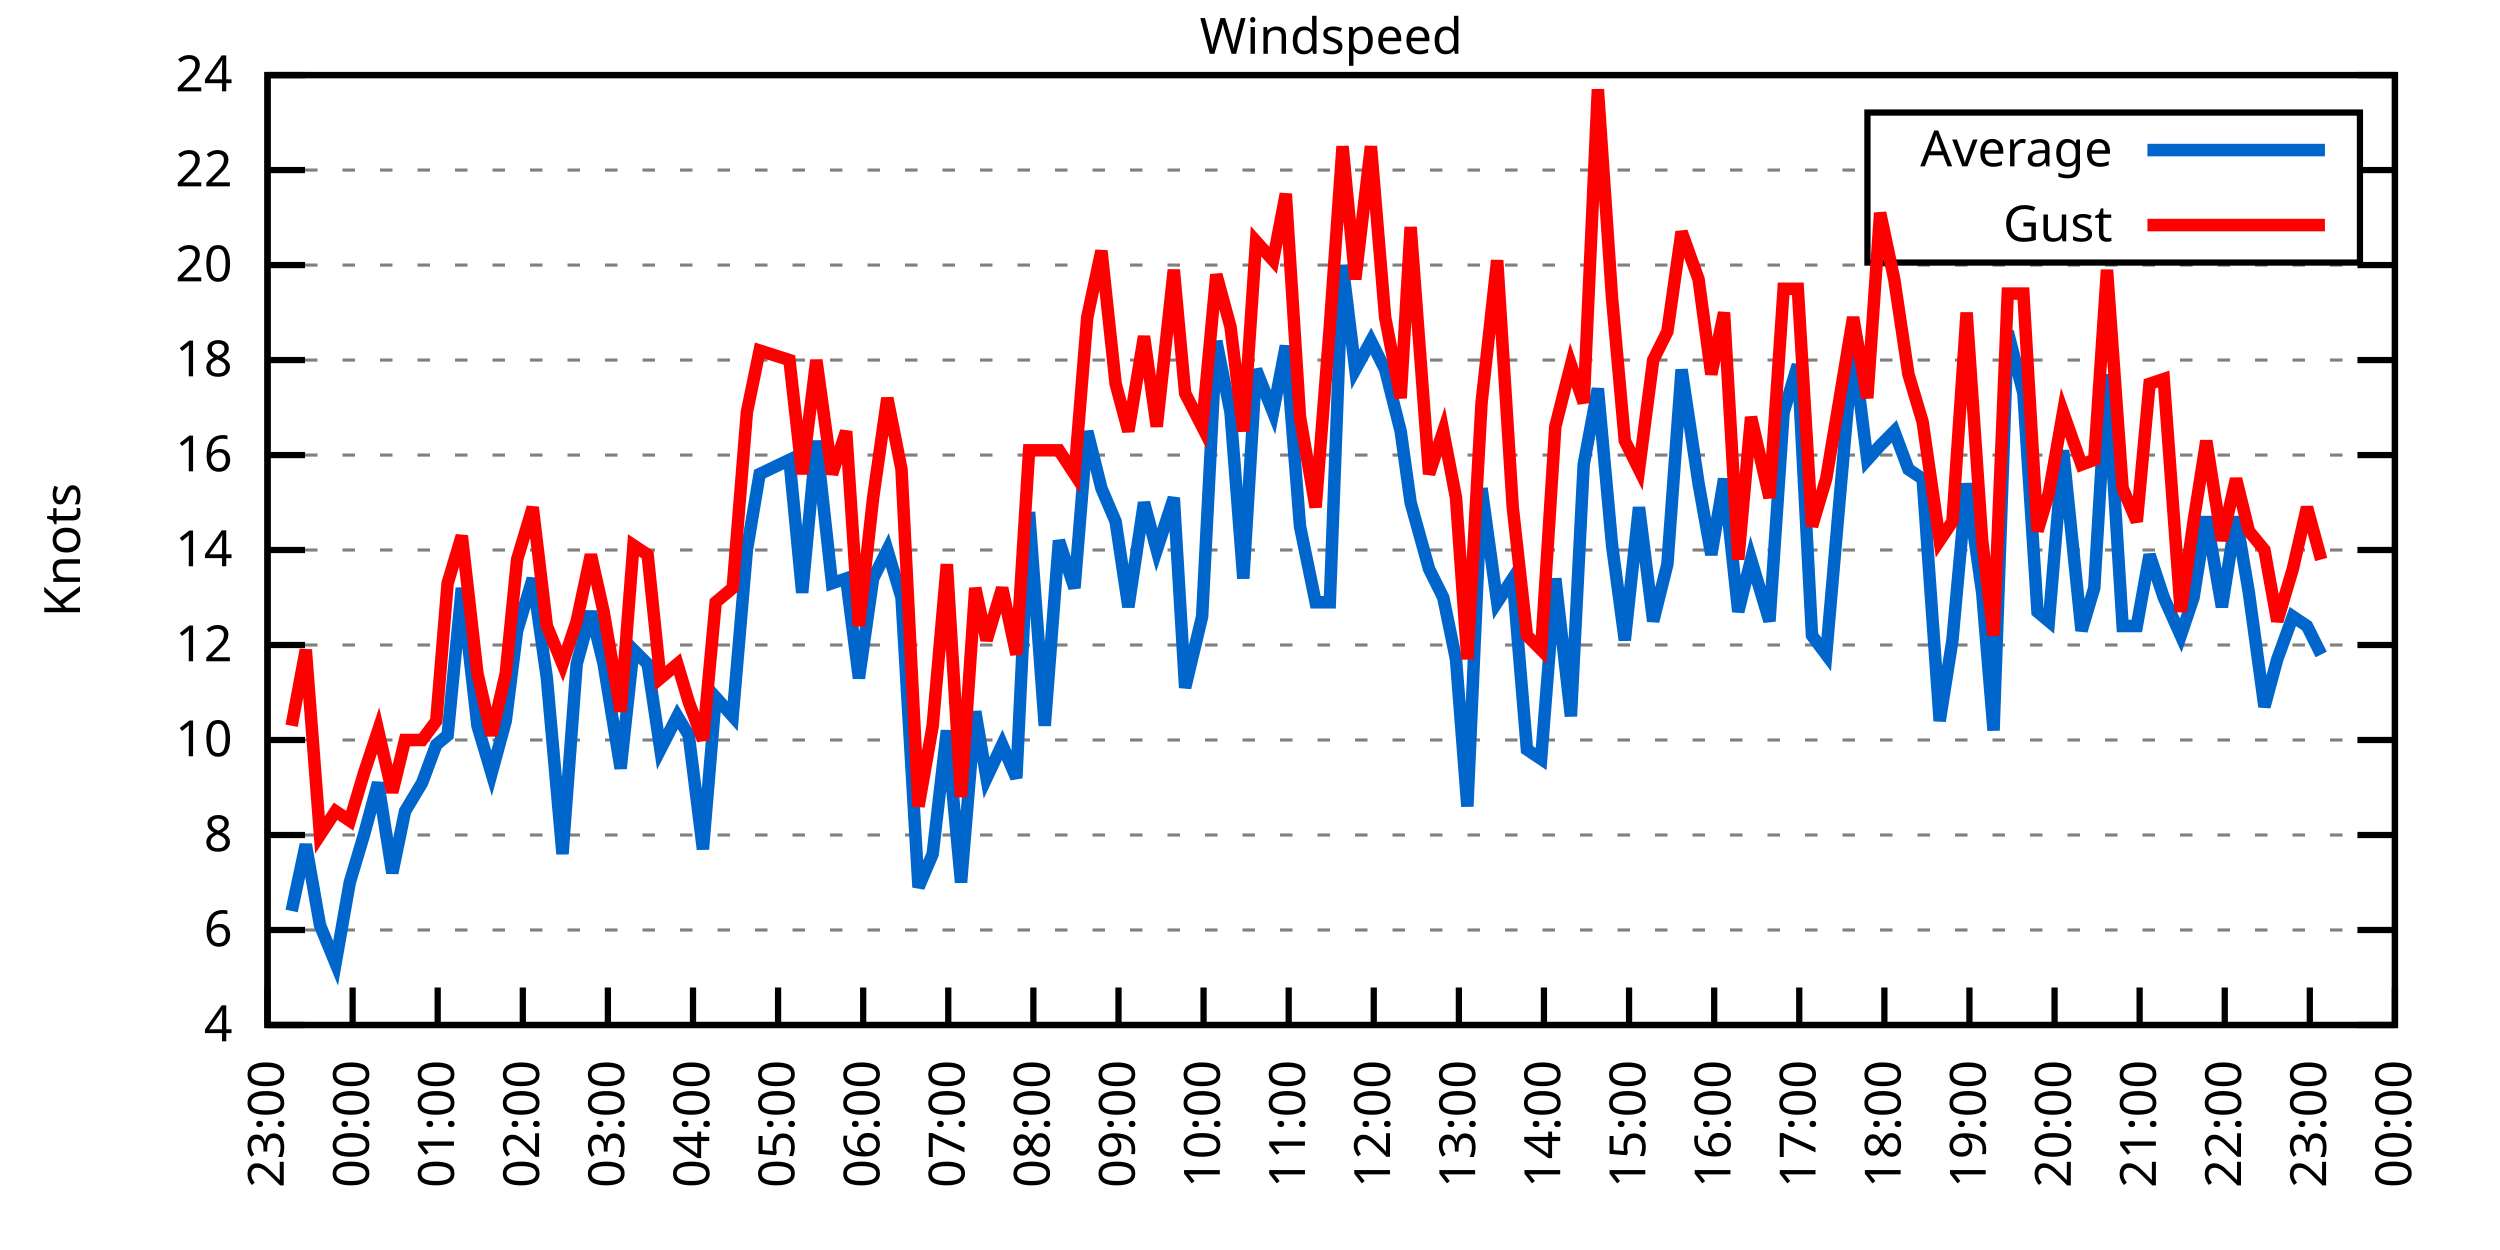
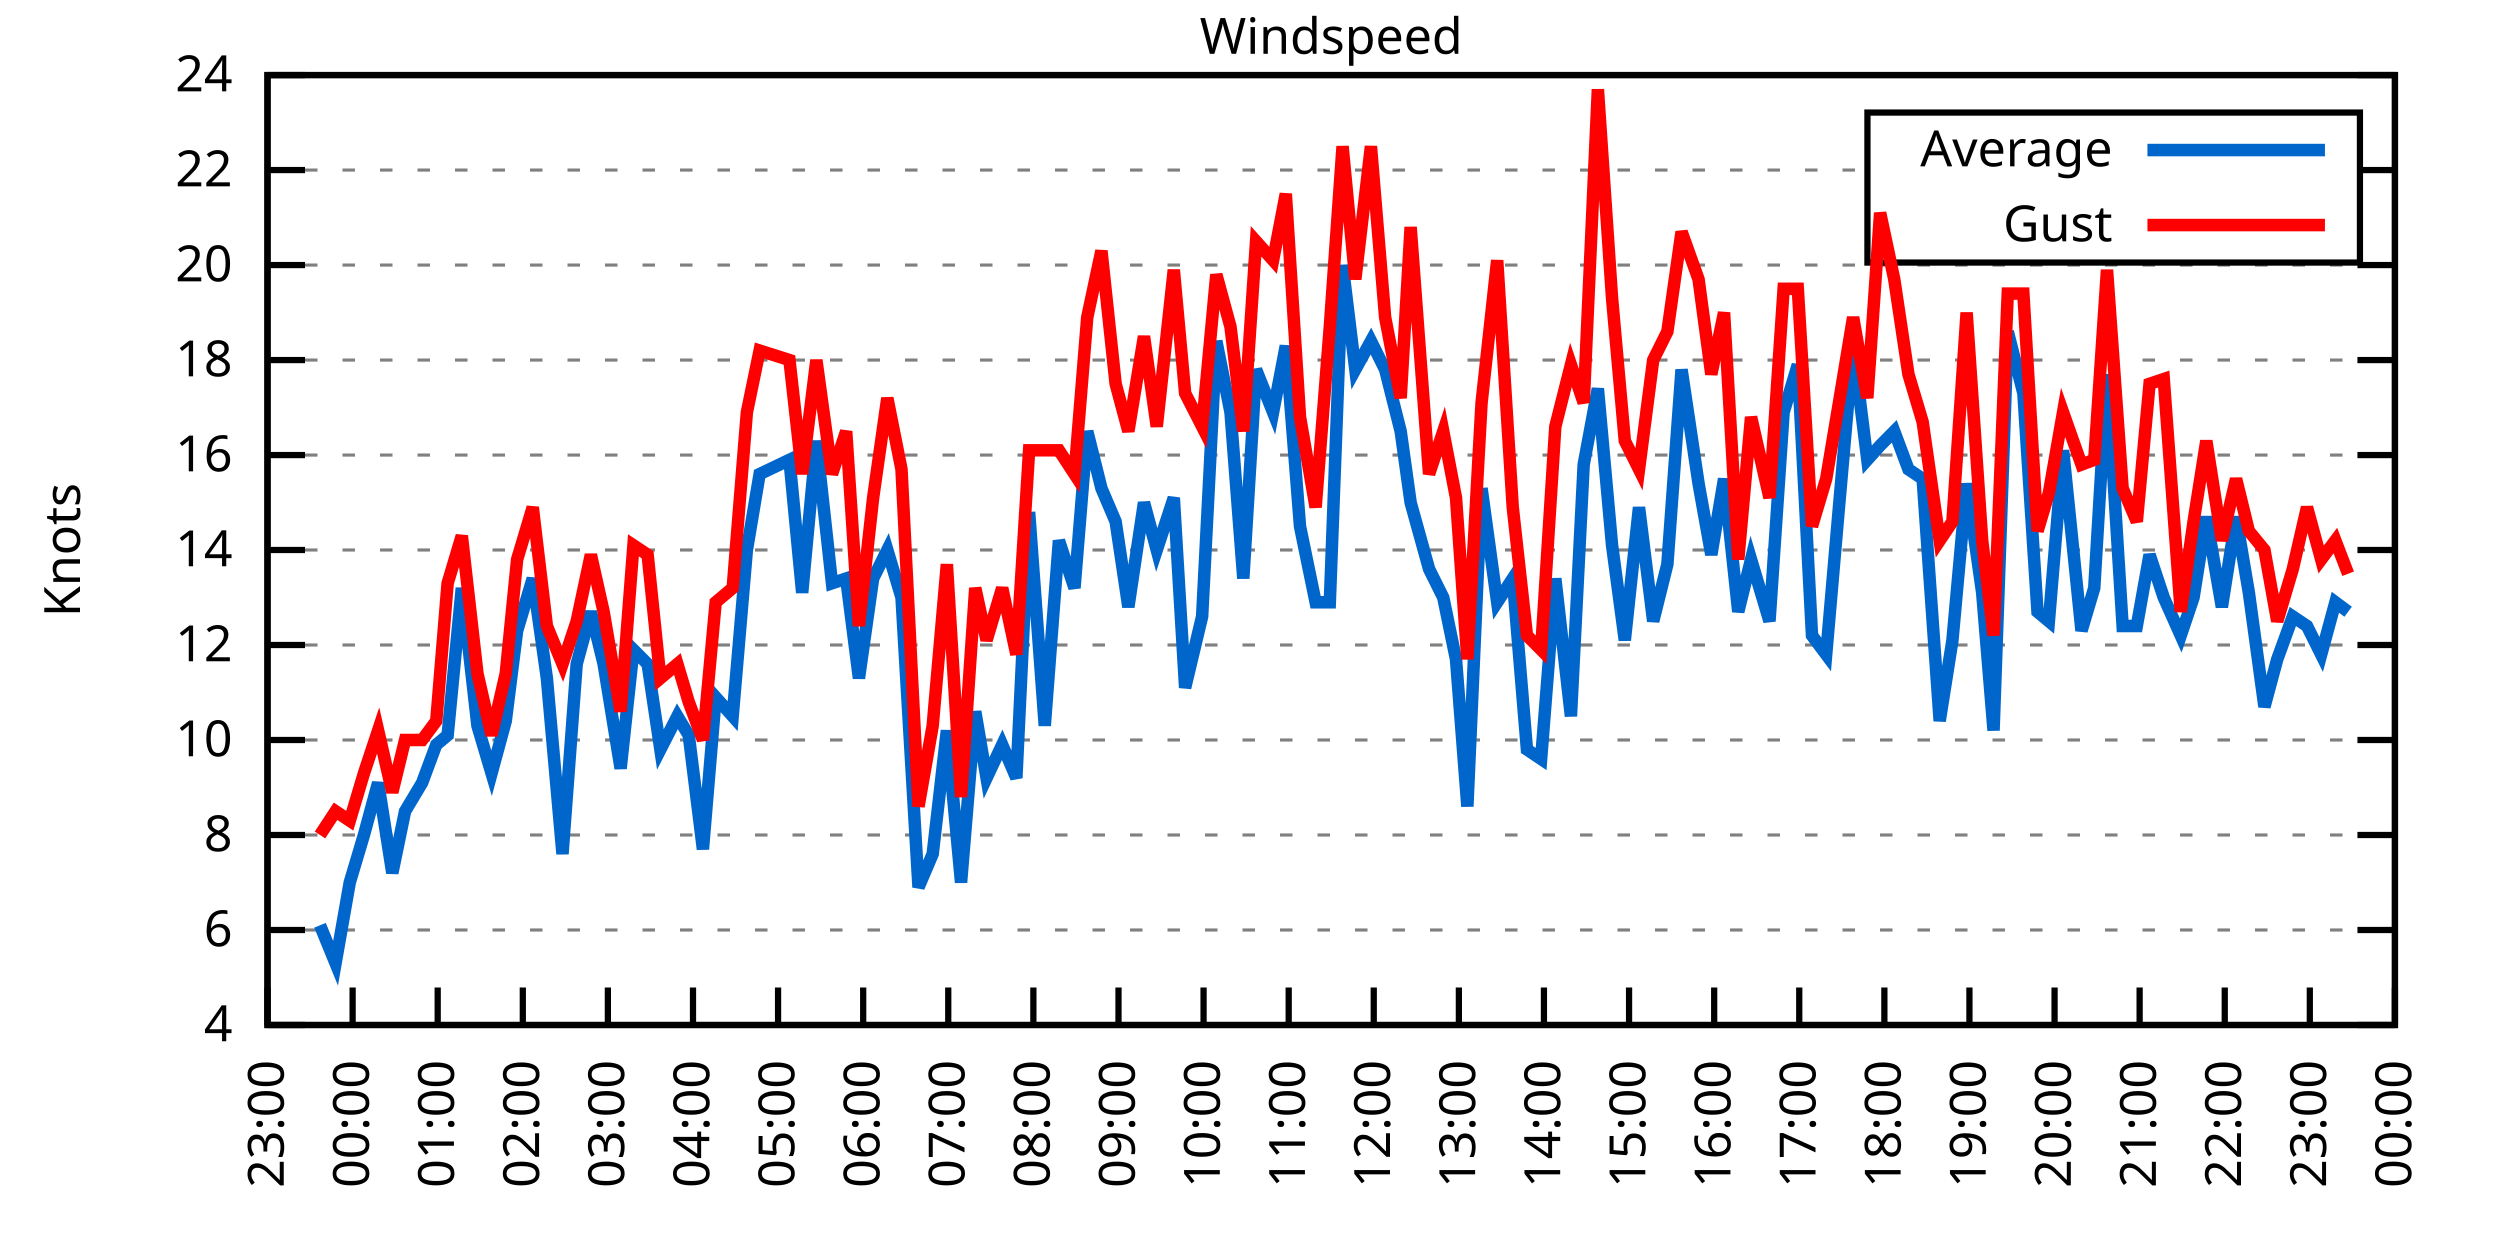
<svg xmlns="http://www.w3.org/2000/svg" xmlns:xlink="http://www.w3.org/1999/xlink" width="400" height="200" viewBox="0 0 400 200">
  <g id="gnuplot_canvas">
    <rect x="0" y="0" width="400" height="200" fill="none" />
    <defs>
      <circle id="gpDot" r="0.5" stroke-width="0.5" stroke="currentColor" />
      <path id="gpPt0" stroke-width="0.333" stroke="currentColor" d="M-1,0 h2 M0,-1 v2" />
      <path id="gpPt1" stroke-width="0.333" stroke="currentColor" d="M-1,-1 L1,1 M1,-1 L-1,1" />
      <path id="gpPt2" stroke-width="0.333" stroke="currentColor" d="M-1,0 L1,0 M0,-1 L0,1 M-1,-1 L1,1 M-1,1 L1,-1" />
      <rect id="gpPt3" stroke-width="0.333" stroke="currentColor" x="-1" y="-1" width="2" height="2" />
      <rect id="gpPt4" stroke-width="0.333" stroke="currentColor" fill="currentColor" x="-1" y="-1" width="2" height="2" />
      <circle id="gpPt5" stroke-width="0.333" stroke="currentColor" cx="0" cy="0" r="1" />
      <use xlink:href="#gpPt5" id="gpPt6" fill="currentColor" stroke="none" />
      <path id="gpPt7" stroke-width="0.333" stroke="currentColor" d="M0,-1.33 L-1.33,0.67 L1.33,0.67 z" />
      <use xlink:href="#gpPt7" id="gpPt8" fill="currentColor" stroke="none" />
      <use xlink:href="#gpPt7" id="gpPt9" stroke="currentColor" transform="rotate(180)" />
      <use xlink:href="#gpPt9" id="gpPt10" fill="currentColor" stroke="none" />
      <use xlink:href="#gpPt3" id="gpPt11" stroke="currentColor" transform="rotate(45)" />
      <use xlink:href="#gpPt11" id="gpPt12" fill="currentColor" stroke="none" />
      <path id="gpPt13" stroke-width="0.333" stroke="currentColor" d="M0,1.330 L1.265,0.411 L0.782,-1.067 L-0.782,-1.076 L-1.265,0.411 z" />
      <use xlink:href="#gpPt13" id="gpPt14" fill="currentColor" stroke="none" />
      <filter id="textbox" filterUnits="objectBoundingBox" x="0" y="0" height="1" width="1">
        <feFlood flood-color="white" flood-opacity="1" result="bgnd" />
        <feComposite in="SourceGraphic" in2="bgnd" operator="atop" />
      </filter>
      <filter id="greybox" filterUnits="objectBoundingBox" x="0" y="0" height="1" width="1">
        <feFlood flood-color="lightgrey" flood-opacity="1" result="grey" />
        <feComposite in="SourceGraphic" in2="grey" operator="atop" />
      </filter>
    </defs>
    <g fill="none" color="white" stroke="currentColor" stroke-width="1.00" stroke-linecap="butt" stroke-linejoin="miter">
</g>
    <g fill="none" color="black" stroke="currentColor" stroke-width="1.00" stroke-linecap="butt" stroke-linejoin="miter">
      <g stroke="none" shape-rendering="crispEdges">
        <polygon fill="rgb(255, 255, 255)" points="42.80,164.00 383.18,164.00 383.18,12.02 42.80,12.02 " />
      </g>
    </g>
    <g fill="none" color="black" stroke="currentColor" stroke-width="1.00" stroke-linecap="butt" stroke-linejoin="miter">
</g>
    <g fill="none" color="black" stroke="black" stroke-width="0.50" stroke-linecap="butt" stroke-linejoin="miter">
</g>
    <g fill="none" color="gray" stroke="currentColor" stroke-width="0.50" stroke-linecap="butt" stroke-linejoin="miter">
      <path stroke="gray" stroke-dasharray="2,4" class="gridline" d="M42.80,164.00 L383.19,164.00  " />
    </g>
    <g fill="none" color="gray" stroke="gray" stroke-width="1.00" stroke-linecap="butt" stroke-linejoin="miter">
</g>
    <g fill="none" color="black" stroke="currentColor" stroke-width="1.00" stroke-linecap="butt" stroke-linejoin="miter">
      <path stroke="black" d="M42.80,164.00 L48.80,164.00 M383.19,164.00 L377.19,164.00  " />
      <g transform="translate(37.20,166.60)" stroke="none" fill="black" font-family="Sans" font-size="8.00" text-anchor="end">
        <text>
          <tspan font-family="Sans"> 4</tspan>
        </text>
      </g>
    </g>
    <g fill="none" color="black" stroke="currentColor" stroke-width="1.00" stroke-linecap="butt" stroke-linejoin="miter">
</g>
    <g fill="none" color="black" stroke="black" stroke-width="0.50" stroke-linecap="butt" stroke-linejoin="miter">
</g>
    <g fill="none" color="gray" stroke="currentColor" stroke-width="0.50" stroke-linecap="butt" stroke-linejoin="miter">
      <path stroke="gray" stroke-dasharray="2,4" class="gridline" d="M42.80,148.80 L383.19,148.80  " />
    </g>
    <g fill="none" color="gray" stroke="gray" stroke-width="1.00" stroke-linecap="butt" stroke-linejoin="miter">
</g>
    <g fill="none" color="black" stroke="currentColor" stroke-width="1.00" stroke-linecap="butt" stroke-linejoin="miter">
      <path stroke="black" d="M42.80,148.80 L48.80,148.80 M383.19,148.80 L377.19,148.80  " />
      <g transform="translate(37.20,151.40)" stroke="none" fill="black" font-family="Sans" font-size="8.00" text-anchor="end">
        <text>
          <tspan font-family="Sans"> 6</tspan>
        </text>
      </g>
    </g>
    <g fill="none" color="black" stroke="currentColor" stroke-width="1.00" stroke-linecap="butt" stroke-linejoin="miter">
</g>
    <g fill="none" color="black" stroke="black" stroke-width="0.50" stroke-linecap="butt" stroke-linejoin="miter">
</g>
    <g fill="none" color="gray" stroke="currentColor" stroke-width="0.50" stroke-linecap="butt" stroke-linejoin="miter">
      <path stroke="gray" stroke-dasharray="2,4" class="gridline" d="M42.80,133.60 L383.19,133.60  " />
    </g>
    <g fill="none" color="gray" stroke="gray" stroke-width="1.00" stroke-linecap="butt" stroke-linejoin="miter">
</g>
    <g fill="none" color="black" stroke="currentColor" stroke-width="1.00" stroke-linecap="butt" stroke-linejoin="miter">
      <path stroke="black" d="M42.80,133.60 L48.80,133.60 M383.19,133.60 L377.19,133.60  " />
      <g transform="translate(37.20,136.20)" stroke="none" fill="black" font-family="Sans" font-size="8.00" text-anchor="end">
        <text>
          <tspan font-family="Sans"> 8</tspan>
        </text>
      </g>
    </g>
    <g fill="none" color="black" stroke="currentColor" stroke-width="1.00" stroke-linecap="butt" stroke-linejoin="miter">
</g>
    <g fill="none" color="black" stroke="black" stroke-width="0.50" stroke-linecap="butt" stroke-linejoin="miter">
</g>
    <g fill="none" color="gray" stroke="currentColor" stroke-width="0.50" stroke-linecap="butt" stroke-linejoin="miter">
      <path stroke="gray" stroke-dasharray="2,4" class="gridline" d="M42.80,118.40 L383.19,118.40  " />
    </g>
    <g fill="none" color="gray" stroke="gray" stroke-width="1.00" stroke-linecap="butt" stroke-linejoin="miter">
</g>
    <g fill="none" color="black" stroke="currentColor" stroke-width="1.00" stroke-linecap="butt" stroke-linejoin="miter">
      <path stroke="black" d="M42.80,118.40 L48.80,118.40 M383.19,118.40 L377.19,118.40  " />
      <g transform="translate(37.20,121.00)" stroke="none" fill="black" font-family="Sans" font-size="8.00" text-anchor="end">
        <text>
          <tspan font-family="Sans"> 10</tspan>
        </text>
      </g>
    </g>
    <g fill="none" color="black" stroke="currentColor" stroke-width="1.00" stroke-linecap="butt" stroke-linejoin="miter">
</g>
    <g fill="none" color="black" stroke="black" stroke-width="0.50" stroke-linecap="butt" stroke-linejoin="miter">
</g>
    <g fill="none" color="gray" stroke="currentColor" stroke-width="0.50" stroke-linecap="butt" stroke-linejoin="miter">
      <path stroke="gray" stroke-dasharray="2,4" class="gridline" d="M42.80,103.20 L383.19,103.20  " />
    </g>
    <g fill="none" color="gray" stroke="gray" stroke-width="1.00" stroke-linecap="butt" stroke-linejoin="miter">
</g>
    <g fill="none" color="black" stroke="currentColor" stroke-width="1.00" stroke-linecap="butt" stroke-linejoin="miter">
      <path stroke="black" d="M42.80,103.20 L48.80,103.20 M383.19,103.20 L377.19,103.20  " />
      <g transform="translate(37.20,105.80)" stroke="none" fill="black" font-family="Sans" font-size="8.00" text-anchor="end">
        <text>
          <tspan font-family="Sans"> 12</tspan>
        </text>
      </g>
    </g>
    <g fill="none" color="black" stroke="currentColor" stroke-width="1.00" stroke-linecap="butt" stroke-linejoin="miter">
</g>
    <g fill="none" color="black" stroke="black" stroke-width="0.50" stroke-linecap="butt" stroke-linejoin="miter">
</g>
    <g fill="none" color="gray" stroke="currentColor" stroke-width="0.50" stroke-linecap="butt" stroke-linejoin="miter">
      <path stroke="gray" stroke-dasharray="2,4" class="gridline" d="M42.80,88.00 L383.19,88.00  " />
    </g>
    <g fill="none" color="gray" stroke="gray" stroke-width="1.00" stroke-linecap="butt" stroke-linejoin="miter">
</g>
    <g fill="none" color="black" stroke="currentColor" stroke-width="1.00" stroke-linecap="butt" stroke-linejoin="miter">
      <path stroke="black" d="M42.80,88.00 L48.80,88.00 M383.19,88.00 L377.19,88.00  " />
      <g transform="translate(37.20,90.60)" stroke="none" fill="black" font-family="Sans" font-size="8.00" text-anchor="end">
        <text>
          <tspan font-family="Sans"> 14</tspan>
        </text>
      </g>
    </g>
    <g fill="none" color="black" stroke="currentColor" stroke-width="1.00" stroke-linecap="butt" stroke-linejoin="miter">
</g>
    <g fill="none" color="black" stroke="black" stroke-width="0.50" stroke-linecap="butt" stroke-linejoin="miter">
</g>
    <g fill="none" color="gray" stroke="currentColor" stroke-width="0.50" stroke-linecap="butt" stroke-linejoin="miter">
      <path stroke="gray" stroke-dasharray="2,4" class="gridline" d="M42.80,72.81 L383.19,72.81  " />
    </g>
    <g fill="none" color="gray" stroke="gray" stroke-width="1.00" stroke-linecap="butt" stroke-linejoin="miter">
</g>
    <g fill="none" color="black" stroke="currentColor" stroke-width="1.00" stroke-linecap="butt" stroke-linejoin="miter">
      <path stroke="black" d="M42.80,72.81 L48.80,72.81 M383.19,72.81 L377.19,72.81  " />
      <g transform="translate(37.20,75.41)" stroke="none" fill="black" font-family="Sans" font-size="8.00" text-anchor="end">
        <text>
          <tspan font-family="Sans"> 16</tspan>
        </text>
      </g>
    </g>
    <g fill="none" color="black" stroke="currentColor" stroke-width="1.00" stroke-linecap="butt" stroke-linejoin="miter">
</g>
    <g fill="none" color="black" stroke="black" stroke-width="0.50" stroke-linecap="butt" stroke-linejoin="miter">
</g>
    <g fill="none" color="gray" stroke="currentColor" stroke-width="0.50" stroke-linecap="butt" stroke-linejoin="miter">
      <path stroke="gray" stroke-dasharray="2,4" class="gridline" d="M42.80,57.61 L383.19,57.61  " />
    </g>
    <g fill="none" color="gray" stroke="gray" stroke-width="1.00" stroke-linecap="butt" stroke-linejoin="miter">
</g>
    <g fill="none" color="black" stroke="currentColor" stroke-width="1.00" stroke-linecap="butt" stroke-linejoin="miter">
      <path stroke="black" d="M42.80,57.61 L48.80,57.61 M383.19,57.61 L377.19,57.61  " />
      <g transform="translate(37.20,60.21)" stroke="none" fill="black" font-family="Sans" font-size="8.00" text-anchor="end">
        <text>
          <tspan font-family="Sans"> 18</tspan>
        </text>
      </g>
    </g>
    <g fill="none" color="black" stroke="currentColor" stroke-width="1.00" stroke-linecap="butt" stroke-linejoin="miter">
</g>
    <g fill="none" color="black" stroke="black" stroke-width="0.50" stroke-linecap="butt" stroke-linejoin="miter">
</g>
    <g fill="none" color="gray" stroke="currentColor" stroke-width="0.50" stroke-linecap="butt" stroke-linejoin="miter">
      <path stroke="gray" stroke-dasharray="2,4" class="gridline" d="M42.80,42.41 L383.19,42.41  " />
    </g>
    <g fill="none" color="gray" stroke="gray" stroke-width="1.00" stroke-linecap="butt" stroke-linejoin="miter">
</g>
    <g fill="none" color="black" stroke="currentColor" stroke-width="1.00" stroke-linecap="butt" stroke-linejoin="miter">
      <path stroke="black" d="M42.80,42.41 L48.80,42.41 M383.19,42.41 L377.19,42.41  " />
      <g transform="translate(37.20,45.01)" stroke="none" fill="black" font-family="Sans" font-size="8.00" text-anchor="end">
        <text>
          <tspan font-family="Sans"> 20</tspan>
        </text>
      </g>
    </g>
    <g fill="none" color="black" stroke="currentColor" stroke-width="1.00" stroke-linecap="butt" stroke-linejoin="miter">
</g>
    <g fill="none" color="black" stroke="black" stroke-width="0.50" stroke-linecap="butt" stroke-linejoin="miter">
</g>
    <g fill="none" color="gray" stroke="currentColor" stroke-width="0.50" stroke-linecap="butt" stroke-linejoin="miter">
      <path stroke="gray" stroke-dasharray="2,4" class="gridline" d="M42.80,27.21 L298.79,27.21 M377.59,27.21 L383.19,27.21  " />
    </g>
    <g fill="none" color="gray" stroke="gray" stroke-width="1.00" stroke-linecap="butt" stroke-linejoin="miter">
</g>
    <g fill="none" color="black" stroke="currentColor" stroke-width="1.00" stroke-linecap="butt" stroke-linejoin="miter">
      <path stroke="black" d="M42.80,27.21 L48.80,27.21 M383.19,27.21 L377.19,27.21  " />
      <g transform="translate(37.20,29.81)" stroke="none" fill="black" font-family="Sans" font-size="8.00" text-anchor="end">
        <text>
          <tspan font-family="Sans"> 22</tspan>
        </text>
      </g>
    </g>
    <g fill="none" color="black" stroke="currentColor" stroke-width="1.00" stroke-linecap="butt" stroke-linejoin="miter">
</g>
    <g fill="none" color="black" stroke="black" stroke-width="0.50" stroke-linecap="butt" stroke-linejoin="miter">
</g>
    <g fill="none" color="gray" stroke="currentColor" stroke-width="0.50" stroke-linecap="butt" stroke-linejoin="miter">
      <path stroke="gray" stroke-dasharray="2,4" class="gridline" d="M42.80,12.01 L383.19,12.01  " />
    </g>
    <g fill="none" color="gray" stroke="gray" stroke-width="1.00" stroke-linecap="butt" stroke-linejoin="miter">
</g>
    <g fill="none" color="black" stroke="currentColor" stroke-width="1.00" stroke-linecap="butt" stroke-linejoin="miter">
      <path stroke="black" d="M42.80,12.01 L48.80,12.01 M383.19,12.01 L377.19,12.01  " />
      <g transform="translate(37.20,14.61)" stroke="none" fill="black" font-family="Sans" font-size="8.00" text-anchor="end">
        <text>
          <tspan font-family="Sans"> 24</tspan>
        </text>
      </g>
    </g>
    <g fill="none" color="black" stroke="currentColor" stroke-width="1.00" stroke-linecap="butt" stroke-linejoin="miter">
      <path stroke="black" d="M42.80,164.00 L42.80,158.00  " />
      <g transform="translate(45.40,169.60) rotate(270.00)" stroke="none" fill="black" font-family="Sans" font-size="8.00" text-anchor="end">
        <text>
          <tspan font-family="Sans">23:00</tspan>
        </text>
      </g>
    </g>
    <g fill="none" color="black" stroke="currentColor" stroke-width="1.00" stroke-linecap="butt" stroke-linejoin="miter">
      <path stroke="black" d="M56.42,164.00 L56.42,158.00  " />
      <g transform="translate(59.02,169.60) rotate(270.00)" stroke="none" fill="black" font-family="Sans" font-size="8.00" text-anchor="end">
        <text>
          <tspan font-family="Sans">00:00</tspan>
        </text>
      </g>
    </g>
    <g fill="none" color="black" stroke="currentColor" stroke-width="1.00" stroke-linecap="butt" stroke-linejoin="miter">
      <path stroke="black" d="M70.03,164.00 L70.03,158.00  " />
      <g transform="translate(72.63,169.60) rotate(270.00)" stroke="none" fill="black" font-family="Sans" font-size="8.00" text-anchor="end">
        <text>
          <tspan font-family="Sans">01:00</tspan>
        </text>
      </g>
    </g>
    <g fill="none" color="black" stroke="currentColor" stroke-width="1.00" stroke-linecap="butt" stroke-linejoin="miter">
      <path stroke="black" d="M83.65,164.00 L83.65,158.00  " />
      <g transform="translate(86.25,169.60) rotate(270.00)" stroke="none" fill="black" font-family="Sans" font-size="8.00" text-anchor="end">
        <text>
          <tspan font-family="Sans">02:00</tspan>
        </text>
      </g>
    </g>
    <g fill="none" color="black" stroke="currentColor" stroke-width="1.00" stroke-linecap="butt" stroke-linejoin="miter">
      <path stroke="black" d="M97.26,164.00 L97.26,158.00  " />
      <g transform="translate(99.86,169.60) rotate(270.00)" stroke="none" fill="black" font-family="Sans" font-size="8.00" text-anchor="end">
        <text>
          <tspan font-family="Sans">03:00</tspan>
        </text>
      </g>
    </g>
    <g fill="none" color="black" stroke="currentColor" stroke-width="1.00" stroke-linecap="butt" stroke-linejoin="miter">
      <path stroke="black" d="M110.88,164.00 L110.88,158.00  " />
      <g transform="translate(113.48,169.60) rotate(270.00)" stroke="none" fill="black" font-family="Sans" font-size="8.00" text-anchor="end">
        <text>
          <tspan font-family="Sans">04:00</tspan>
        </text>
      </g>
    </g>
    <g fill="none" color="black" stroke="currentColor" stroke-width="1.00" stroke-linecap="butt" stroke-linejoin="miter">
      <path stroke="black" d="M124.49,164.00 L124.49,158.00  " />
      <g transform="translate(127.09,169.60) rotate(270.00)" stroke="none" fill="black" font-family="Sans" font-size="8.00" text-anchor="end">
        <text>
          <tspan font-family="Sans">05:00</tspan>
        </text>
      </g>
    </g>
    <g fill="none" color="black" stroke="currentColor" stroke-width="1.00" stroke-linecap="butt" stroke-linejoin="miter">
      <path stroke="black" d="M138.11,164.00 L138.11,158.00  " />
      <g transform="translate(140.71,169.60) rotate(270.00)" stroke="none" fill="black" font-family="Sans" font-size="8.00" text-anchor="end">
        <text>
          <tspan font-family="Sans">06:00</tspan>
        </text>
      </g>
    </g>
    <g fill="none" color="black" stroke="currentColor" stroke-width="1.00" stroke-linecap="butt" stroke-linejoin="miter">
      <path stroke="black" d="M151.72,164.00 L151.72,158.00  " />
      <g transform="translate(154.32,169.60) rotate(270.00)" stroke="none" fill="black" font-family="Sans" font-size="8.00" text-anchor="end">
        <text>
          <tspan font-family="Sans">07:00</tspan>
        </text>
      </g>
    </g>
    <g fill="none" color="black" stroke="currentColor" stroke-width="1.00" stroke-linecap="butt" stroke-linejoin="miter">
      <path stroke="black" d="M165.34,164.00 L165.34,158.00  " />
      <g transform="translate(167.94,169.60) rotate(270.00)" stroke="none" fill="black" font-family="Sans" font-size="8.00" text-anchor="end">
        <text>
          <tspan font-family="Sans">08:00</tspan>
        </text>
      </g>
    </g>
    <g fill="none" color="black" stroke="currentColor" stroke-width="1.00" stroke-linecap="butt" stroke-linejoin="miter">
      <path stroke="black" d="M178.96,164.00 L178.96,158.00  " />
      <g transform="translate(181.56,169.60) rotate(270.00)" stroke="none" fill="black" font-family="Sans" font-size="8.00" text-anchor="end">
        <text>
          <tspan font-family="Sans">09:00</tspan>
        </text>
      </g>
    </g>
    <g fill="none" color="black" stroke="currentColor" stroke-width="1.00" stroke-linecap="butt" stroke-linejoin="miter">
      <path stroke="black" d="M192.57,164.00 L192.57,158.00  " />
      <g transform="translate(195.17,169.60) rotate(270.00)" stroke="none" fill="black" font-family="Sans" font-size="8.00" text-anchor="end">
        <text>
          <tspan font-family="Sans">10:00</tspan>
        </text>
      </g>
    </g>
    <g fill="none" color="black" stroke="currentColor" stroke-width="1.00" stroke-linecap="butt" stroke-linejoin="miter">
      <path stroke="black" d="M206.19,164.00 L206.19,158.00  " />
      <g transform="translate(208.79,169.60) rotate(270.00)" stroke="none" fill="black" font-family="Sans" font-size="8.00" text-anchor="end">
        <text>
          <tspan font-family="Sans">11:00</tspan>
        </text>
      </g>
    </g>
    <g fill="none" color="black" stroke="currentColor" stroke-width="1.00" stroke-linecap="butt" stroke-linejoin="miter">
      <path stroke="black" d="M219.80,164.00 L219.80,158.00  " />
      <g transform="translate(222.40,169.60) rotate(270.00)" stroke="none" fill="black" font-family="Sans" font-size="8.00" text-anchor="end">
        <text>
          <tspan font-family="Sans">12:00</tspan>
        </text>
      </g>
    </g>
    <g fill="none" color="black" stroke="currentColor" stroke-width="1.00" stroke-linecap="butt" stroke-linejoin="miter">
      <path stroke="black" d="M233.42,164.00 L233.42,158.00  " />
      <g transform="translate(236.02,169.60) rotate(270.00)" stroke="none" fill="black" font-family="Sans" font-size="8.00" text-anchor="end">
        <text>
          <tspan font-family="Sans">13:00</tspan>
        </text>
      </g>
    </g>
    <g fill="none" color="black" stroke="currentColor" stroke-width="1.00" stroke-linecap="butt" stroke-linejoin="miter">
      <path stroke="black" d="M247.03,164.00 L247.03,158.00  " />
      <g transform="translate(249.63,169.60) rotate(270.00)" stroke="none" fill="black" font-family="Sans" font-size="8.00" text-anchor="end">
        <text>
          <tspan font-family="Sans">14:00</tspan>
        </text>
      </g>
    </g>
    <g fill="none" color="black" stroke="currentColor" stroke-width="1.00" stroke-linecap="butt" stroke-linejoin="miter">
      <path stroke="black" d="M260.65,164.00 L260.65,158.00  " />
      <g transform="translate(263.25,169.60) rotate(270.00)" stroke="none" fill="black" font-family="Sans" font-size="8.00" text-anchor="end">
        <text>
          <tspan font-family="Sans">15:00</tspan>
        </text>
      </g>
    </g>
    <g fill="none" color="black" stroke="currentColor" stroke-width="1.00" stroke-linecap="butt" stroke-linejoin="miter">
      <path stroke="black" d="M274.27,164.00 L274.27,158.00  " />
      <g transform="translate(276.87,169.60) rotate(270.00)" stroke="none" fill="black" font-family="Sans" font-size="8.00" text-anchor="end">
        <text>
          <tspan font-family="Sans">16:00</tspan>
        </text>
      </g>
    </g>
    <g fill="none" color="black" stroke="currentColor" stroke-width="1.00" stroke-linecap="butt" stroke-linejoin="miter">
      <path stroke="black" d="M287.88,164.00 L287.88,158.00  " />
      <g transform="translate(290.48,169.60) rotate(270.00)" stroke="none" fill="black" font-family="Sans" font-size="8.00" text-anchor="end">
        <text>
          <tspan font-family="Sans">17:00</tspan>
        </text>
      </g>
    </g>
    <g fill="none" color="black" stroke="currentColor" stroke-width="1.00" stroke-linecap="butt" stroke-linejoin="miter">
      <path stroke="black" d="M301.50,164.00 L301.50,158.00  " />
      <g transform="translate(304.10,169.60) rotate(270.00)" stroke="none" fill="black" font-family="Sans" font-size="8.00" text-anchor="end">
        <text>
          <tspan font-family="Sans">18:00</tspan>
        </text>
      </g>
    </g>
    <g fill="none" color="black" stroke="currentColor" stroke-width="1.00" stroke-linecap="butt" stroke-linejoin="miter">
      <path stroke="black" d="M315.11,164.00 L315.11,158.00  " />
      <g transform="translate(317.71,169.60) rotate(270.00)" stroke="none" fill="black" font-family="Sans" font-size="8.00" text-anchor="end">
        <text>
          <tspan font-family="Sans">19:00</tspan>
        </text>
      </g>
    </g>
    <g fill="none" color="black" stroke="currentColor" stroke-width="1.00" stroke-linecap="butt" stroke-linejoin="miter">
      <path stroke="black" d="M328.73,164.00 L328.73,158.00  " />
      <g transform="translate(331.33,169.60) rotate(270.00)" stroke="none" fill="black" font-family="Sans" font-size="8.00" text-anchor="end">
        <text>
          <tspan font-family="Sans">20:00</tspan>
        </text>
      </g>
    </g>
    <g fill="none" color="black" stroke="currentColor" stroke-width="1.00" stroke-linecap="butt" stroke-linejoin="miter">
      <path stroke="black" d="M342.34,164.00 L342.34,158.00  " />
      <g transform="translate(344.94,169.60) rotate(270.00)" stroke="none" fill="black" font-family="Sans" font-size="8.00" text-anchor="end">
        <text>
          <tspan font-family="Sans">21:00</tspan>
        </text>
      </g>
    </g>
    <g fill="none" color="black" stroke="currentColor" stroke-width="1.00" stroke-linecap="butt" stroke-linejoin="miter">
      <path stroke="black" d="M355.96,164.00 L355.96,158.00  " />
      <g transform="translate(358.56,169.60) rotate(270.00)" stroke="none" fill="black" font-family="Sans" font-size="8.00" text-anchor="end">
        <text>
          <tspan font-family="Sans">22:00</tspan>
        </text>
      </g>
    </g>
    <g fill="none" color="black" stroke="currentColor" stroke-width="1.00" stroke-linecap="butt" stroke-linejoin="miter">
      <path stroke="black" d="M369.57,164.00 L369.57,158.00  " />
      <g transform="translate(372.17,169.60) rotate(270.00)" stroke="none" fill="black" font-family="Sans" font-size="8.00" text-anchor="end">
        <text>
          <tspan font-family="Sans">23:00</tspan>
        </text>
      </g>
    </g>
    <g fill="none" color="black" stroke="currentColor" stroke-width="1.00" stroke-linecap="butt" stroke-linejoin="miter">
      <path stroke="black" d="M383.19,164.00 L383.19,158.00  " />
      <g transform="translate(385.79,169.60) rotate(270.00)" stroke="none" fill="black" font-family="Sans" font-size="8.00" text-anchor="end">
        <text>
          <tspan font-family="Sans">00:00</tspan>
        </text>
      </g>
    </g>
    <g fill="none" color="black" stroke="currentColor" stroke-width="1.00" stroke-linecap="butt" stroke-linejoin="miter">
</g>
    <g fill="none" color="black" stroke="currentColor" stroke-width="1.00" stroke-linecap="butt" stroke-linejoin="miter">
      <path stroke="black" d="M42.80,12.01 L42.80,164.00 L383.19,164.00 L383.19,12.01 L42.80,12.01 Z  " />
    </g>
    <g fill="none" color="black" stroke="currentColor" stroke-width="1.00" stroke-linecap="butt" stroke-linejoin="miter">
</g>
    <g fill="none" color="black" stroke="currentColor" stroke-width="1.00" stroke-linecap="butt" stroke-linejoin="miter">
      <path stroke="black" d="M298.79,42.01 L298.79,18.01 L377.59,18.01 L377.59,42.01 L298.79,42.01 Z  " />
    </g>
    <g id="Windspeed_plot_1">
      <g fill="none" color="white" stroke="black" stroke-width="2.00" stroke-linecap="butt" stroke-linejoin="miter">
</g>
      <g fill="none" color="black" stroke="currentColor" stroke-width="2.00" stroke-linecap="butt" stroke-linejoin="miter">
        <g transform="translate(337.99,26.61)" stroke="none" fill="black" font-family="Sans" font-size="8.00" text-anchor="end">
          <text>
            <tspan font-family="Sans">Average</tspan>
          </text>
        </g>
      </g>
      <g fill="none" color="black" stroke="currentColor" stroke-width="2.00" stroke-linecap="butt" stroke-linejoin="miter">
-         <path stroke="rgb(  0, 102, 204)" d="M343.59,24.01 L371.99,24.01 M46.66,145.76 L48.93,135.12 L51.20,148.04 L53.69,154.12 L55.96,141.20 L58.23,133.60   L60.50,125.24 L62.77,139.68 L64.81,129.80 L67.54,125.24 L69.80,119.16 L71.62,117.64 L73.89,94.08 L76.39,116.12   L78.65,123.72 L80.92,115.36 L82.74,100.92 L85.24,92.56 L87.50,108.52 L90.00,136.64 L92.27,106.24 L94.54,97.88   L96.58,106.24 L99.30,122.96 L101.35,103.96 L103.62,106.24 L105.66,119.92 L108.38,114.60 L110.20,117.64 L112.47,135.88   L114.51,111.56 L117.23,114.60 L119.50,88.00 L121.54,75.85 L126.31,73.57 L128.35,94.84 L130.62,70.53 L133.12,93.32   L135.39,92.56 L137.43,108.52 L139.70,92.56 L141.97,88.00 L144.24,95.60 L146.96,141.96 L149.23,136.64 L151.50,116.88   L153.77,141.20 L156.04,113.84 L157.85,124.48 L160.35,119.16 L162.62,124.48 L164.66,81.93 L167.16,116.12 L169.43,86.49   L171.92,94.08 L173.96,69.01 L176.23,78.13 L178.50,83.45 L180.54,97.12 L183.04,80.41 L185.08,88.00 L187.81,79.65   L189.62,110.04 L192.34,98.64 L194.61,54.57 L196.88,65.97 L198.93,92.56 L200.97,59.13 L203.69,65.97 L205.73,55.33   L208.00,84.21 L210.50,96.36 L212.77,96.36 L214.81,42.41 L216.85,59.13 L219.35,54.57 L221.62,59.13 L224.11,69.01   L225.70,80.41 L228.65,91.04 L230.92,95.60 L232.96,105.48 L234.78,129.04 L237.05,78.13 L239.55,96.36 L242.04,92.56   L244.31,119.92 L246.58,121.44 L248.85,92.56 L251.35,114.60 L253.39,74.33 L255.66,62.17 L257.93,87.25 L259.97,102.44   L262.24,81.17 L264.51,99.40 L266.78,90.28 L269.05,59.13 L271.77,77.37 L273.81,88.76 L275.85,76.61 L278.12,97.88   L280.17,89.52 L283.12,99.40 L285.38,65.97 L287.65,58.37 L289.92,101.68 L292.19,104.72 L294.23,81.17 L296.50,55.33   L298.77,73.57 L300.82,71.29 L303.08,69.01 L305.35,75.09 L307.62,76.61 L310.35,115.36 L312.39,102.44 L314.66,77.37   L317.15,94.84 L318.97,116.88 L321.24,53.05 L323.74,62.93 L326.00,97.88 L327.82,99.40 L330.09,72.05 L333.04,100.92   L335.08,94.08 L337.12,59.89 L339.62,100.16 L341.89,100.16 L343.93,88.76 L346.20,95.60 L348.92,101.68 L350.97,95.60   L353.01,82.69 L355.50,97.12 L357.77,82.69 L359.82,94.84 L362.31,113.08 L364.36,105.48 L366.85,98.64 L369.12,100.16   L371.39,104.72  " />
+         <path stroke="rgb(  0, 102, 204)" d="M343.59,24.01 L371.99,24.01 M51.20,148.04 L53.69,154.12 L55.96,141.20 L58.23,133.60 L60.50,125.24 L62.77,139.68   L64.81,129.80 L67.54,125.24 L69.80,119.16 L71.62,117.64 L73.89,94.08 L76.39,116.12 L78.65,123.72 L80.92,115.36   L82.74,100.92 L85.24,92.56 L87.50,108.52 L90.00,136.64 L92.27,106.24 L94.54,97.88 L96.58,106.24 L99.30,122.96   L101.35,103.96 L103.62,106.24 L105.66,119.92 L108.38,114.60 L110.20,117.64 L112.47,135.88 L114.51,111.56 L117.23,114.60   L119.50,88.00 L121.54,75.85 L126.31,73.57 L128.35,94.84 L130.62,70.53 L133.12,93.32 L135.39,92.56 L137.43,108.52   L139.70,92.56 L141.97,88.00 L144.24,95.60 L146.96,141.96 L149.23,136.64 L151.50,116.88 L153.77,141.20 L156.04,113.84   L157.85,124.48 L160.35,119.16 L162.62,124.48 L164.66,81.93 L167.16,116.12 L169.43,86.49 L171.92,94.08 L173.96,69.01   L176.23,78.13 L178.50,83.45 L180.54,97.12 L183.04,80.41 L185.08,88.00 L187.81,79.65 L189.62,110.04 L192.34,98.64   L194.61,54.57 L196.88,65.97 L198.93,92.56 L200.97,59.13 L203.69,65.97 L205.73,55.33 L208.00,84.21 L210.50,96.36   L212.77,96.36 L214.81,42.41 L216.85,59.13 L219.35,54.57 L221.62,59.13 L224.11,69.01 L225.70,80.41 L228.65,91.04   L230.92,95.60 L232.96,105.48 L234.78,129.04 L237.05,78.13 L239.55,96.36 L242.04,92.56 L244.31,119.92 L246.58,121.44   L248.85,92.56 L251.35,114.60 L253.39,74.33 L255.66,62.17 L257.93,87.25 L259.97,102.44 L262.24,81.17 L264.51,99.40   L266.78,90.28 L269.05,59.13 L271.77,77.37 L273.81,88.76 L275.85,76.61 L278.12,97.88 L280.17,89.52 L283.12,99.40   L285.38,65.97 L287.65,58.37 L289.92,101.68 L292.19,104.72 L294.23,81.17 L296.50,55.33 L298.77,73.57 L300.82,71.29   L303.08,69.01 L305.35,75.09 L307.62,76.61 L310.35,115.36 L312.39,102.44 L314.66,77.37 L317.15,94.84 L318.97,116.88   L321.24,53.05 L323.74,62.93 L326.00,97.88 L327.82,99.40 L330.09,72.05 L333.04,100.92 L335.08,94.08 L337.12,59.89   L339.62,100.16 L341.89,100.16 L343.93,88.76 L346.20,95.60 L348.92,101.68 L350.97,95.60 L353.01,82.69 L355.50,97.12   L357.77,82.69 L359.82,94.84 L362.31,113.08 L364.36,105.48 L366.85,98.64 L369.12,100.16 L371.39,104.72 L373.66,96.36   L375.70,97.88  " />
      </g>
    </g>
    <g id="Windspeed_plot_2">
      <g fill="none" color="black" stroke="currentColor" stroke-width="2.00" stroke-linecap="butt" stroke-linejoin="miter">
        <g transform="translate(337.99,38.61)" stroke="none" fill="black" font-family="Sans" font-size="8.00" text-anchor="end">
          <text>
            <tspan font-family="Sans">Gust</tspan>
          </text>
        </g>
      </g>
      <g fill="none" color="black" stroke="currentColor" stroke-width="2.00" stroke-linecap="butt" stroke-linejoin="miter">
-         <path stroke="rgb(255,   0,   0)" d="M343.59,36.01 L371.99,36.01 M46.66,116.12 L48.93,103.96 L51.20,133.60 L53.69,129.80 L55.96,131.32 L58.23,123.72   L60.50,116.88 L62.77,126.76 L64.81,118.40 L67.54,118.40 L69.80,115.36 L71.62,93.32 L73.89,85.73 L76.39,107.76   L78.65,117.64 L80.92,107.76 L82.74,89.52 L85.24,81.17 L87.50,100.16 L90.00,106.24 L92.27,99.40 L94.54,88.76   L96.58,97.88 L99.30,113.84 L101.35,87.25 L103.62,88.76 L105.66,108.52 L108.38,106.24 L110.20,112.32 L112.47,118.40   L114.51,96.36 L117.23,94.08 L119.50,65.97 L121.54,56.09 L126.31,57.61 L128.35,75.85 L130.62,57.61 L133.12,75.85   L135.39,69.01 L137.43,100.16 L139.70,79.65 L141.97,63.69 L144.24,75.09 L146.96,129.04 L149.23,116.12 L151.50,90.28   L153.77,127.52 L156.04,94.08 L157.85,102.44 L160.35,94.08 L162.62,104.72 L164.66,72.05 L167.16,72.05 L169.43,72.05   L171.92,75.85 L173.96,50.77 L176.23,40.13 L178.50,61.41 L180.54,69.01 L183.04,53.81 L185.08,68.25 L187.81,43.17   L189.62,62.93 L192.34,68.25 L194.61,43.93 L196.88,52.29 L198.93,69.01 L200.97,38.61 L203.69,41.65 L205.73,31.01   L208.00,66.73 L210.50,81.17 L212.77,52.29 L214.81,23.41 L216.85,44.69 L219.35,23.41 L221.62,50.77 L224.11,63.69   L225.70,36.33 L228.65,75.85 L230.92,69.01 L232.96,79.65 L234.78,105.48 L237.05,64.45 L239.55,41.65 L242.04,81.17   L244.31,101.68 L246.58,103.96 L248.85,68.25 L251.35,58.37 L253.39,64.45 L255.66,14.29 L257.93,47.73 L259.97,70.53   L262.24,75.09 L264.51,57.61 L266.78,53.05 L269.05,37.09 L271.77,44.69 L273.81,59.89 L275.85,50.01 L278.12,89.52   L280.17,66.73 L283.12,79.65 L285.38,46.21 L287.65,46.21 L289.92,84.21 L292.19,76.61 L294.23,64.45 L296.50,50.77   L298.77,63.69 L300.82,34.05 L303.08,44.69 L305.35,59.89 L307.62,67.49 L310.35,86.49 L312.39,83.45 L314.66,50.01   L317.15,86.49 L318.97,101.68 L321.24,46.97 L323.74,46.97 L326.00,84.97 L327.82,78.89 L330.09,65.97 L333.04,74.33   L335.08,73.57 L337.12,43.17 L339.62,78.13 L341.89,83.45 L343.93,61.41 L346.20,60.65 L348.92,97.88 L350.97,83.45   L353.01,70.53 L355.50,86.49 L357.77,76.61 L359.82,84.97 L362.31,88.00 L364.36,99.40 L366.85,91.04 L369.12,81.17   L371.39,89.52  " />
+         <path stroke="rgb(255,   0,   0)" d="M343.59,36.01 L371.99,36.01 M51.20,133.60 L53.69,129.80 L55.96,131.32 L58.23,123.72 L60.50,116.88 L62.77,126.76   L64.81,118.40 L67.54,118.40 L69.80,115.36 L71.62,93.32 L73.89,85.73 L76.39,107.76 L78.65,117.64 L80.92,107.76   L82.74,89.52 L85.24,81.17 L87.50,100.16 L90.00,106.24 L92.27,99.40 L94.54,88.76 L96.58,97.88 L99.30,113.84   L101.35,87.25 L103.62,88.76 L105.66,108.52 L108.38,106.24 L110.20,112.32 L112.47,118.40 L114.51,96.36 L117.23,94.08   L119.50,65.97 L121.54,56.09 L126.31,57.61 L128.35,75.85 L130.62,57.61 L133.12,75.85 L135.39,69.01 L137.43,100.16   L139.70,79.65 L141.97,63.69 L144.24,75.09 L146.96,129.04 L149.23,116.12 L151.50,90.28 L153.77,127.52 L156.04,94.08   L157.85,102.44 L160.35,94.08 L162.62,104.72 L164.66,72.05 L167.16,72.05 L169.43,72.05 L171.92,75.85 L173.96,50.77   L176.23,40.13 L178.50,61.41 L180.54,69.01 L183.04,53.81 L185.08,68.25 L187.81,43.17 L189.62,62.93 L192.34,68.25   L194.61,43.93 L196.88,52.29 L198.93,69.01 L200.97,38.61 L203.69,41.65 L205.73,31.01 L208.00,66.73 L210.50,81.17   L212.77,52.29 L214.81,23.41 L216.85,44.69 L219.35,23.41 L221.62,50.77 L224.11,63.69 L225.70,36.33 L228.65,75.85   L230.92,69.01 L232.96,79.65 L234.78,105.48 L237.05,64.45 L239.55,41.65 L242.04,81.17 L244.31,101.68 L246.58,103.96   L248.85,68.25 L251.35,58.37 L253.39,64.45 L255.66,14.29 L257.93,47.73 L259.97,70.53 L262.24,75.09 L264.51,57.61   L266.78,53.05 L269.05,37.09 L271.77,44.69 L273.81,59.89 L275.85,50.01 L278.12,89.52 L280.17,66.73 L283.12,79.65   L285.38,46.21 L287.65,46.21 L289.92,84.21 L292.19,76.61 L294.23,64.45 L296.50,50.77 L298.77,63.69 L300.82,34.05   L303.08,44.69 L305.35,59.89 L307.62,67.49 L310.35,86.49 L312.39,83.45 L314.66,50.01 L317.15,86.49 L318.97,101.68   L321.24,46.97 L323.74,46.97 L326.00,84.97 L327.82,78.89 L330.09,65.97 L333.04,74.33 L335.08,73.57 L337.12,43.17   L339.62,78.13 L341.89,83.45 L343.93,61.41 L346.20,60.65 L348.92,97.88 L350.97,83.45 L353.01,70.53 L355.50,86.49   L357.77,76.61 L359.82,84.97 L362.31,88.00 L364.36,99.40 L366.85,91.04 L369.12,81.17 L371.39,89.52 L373.66,86.49   L375.70,91.80  " />
      </g>
    </g>
    <g fill="none" color="black" stroke="currentColor" stroke-width="2.00" stroke-linecap="butt" stroke-linejoin="miter">
</g>
    <g fill="none" color="black" stroke="black" stroke-width="1.00" stroke-linecap="butt" stroke-linejoin="miter">
</g>
    <g fill="none" color="black" stroke="currentColor" stroke-width="1.00" stroke-linecap="butt" stroke-linejoin="miter">
      <path stroke="black" d="M42.80,12.01 L42.80,164.00 L383.19,164.00 L383.19,12.01 L42.80,12.01 Z  " />
      <g transform="translate(12.80,88.01) rotate(270.00)" stroke="none" fill="black" font-family="Sans" font-size="8.00" text-anchor="middle">
        <text>
          <tspan font-family="Sans">Knots</tspan>
        </text>
      </g>
    </g>
    <g fill="none" color="black" stroke="currentColor" stroke-width="1.00" stroke-linecap="butt" stroke-linejoin="miter">
</g>
    <g fill="none" color="black" stroke="currentColor" stroke-width="1.00" stroke-linecap="butt" stroke-linejoin="miter">
      <g transform="translate(212.99,8.61)" stroke="none" fill="black" font-family="Sans" font-size="8.00" text-anchor="middle">
        <text>
          <tspan font-family="Sans">Windspeed</tspan>
        </text>
      </g>
    </g>
    <g fill="none" color="black" stroke="currentColor" stroke-width="1.00" stroke-linecap="butt" stroke-linejoin="miter">
</g>
  </g>
</svg>
